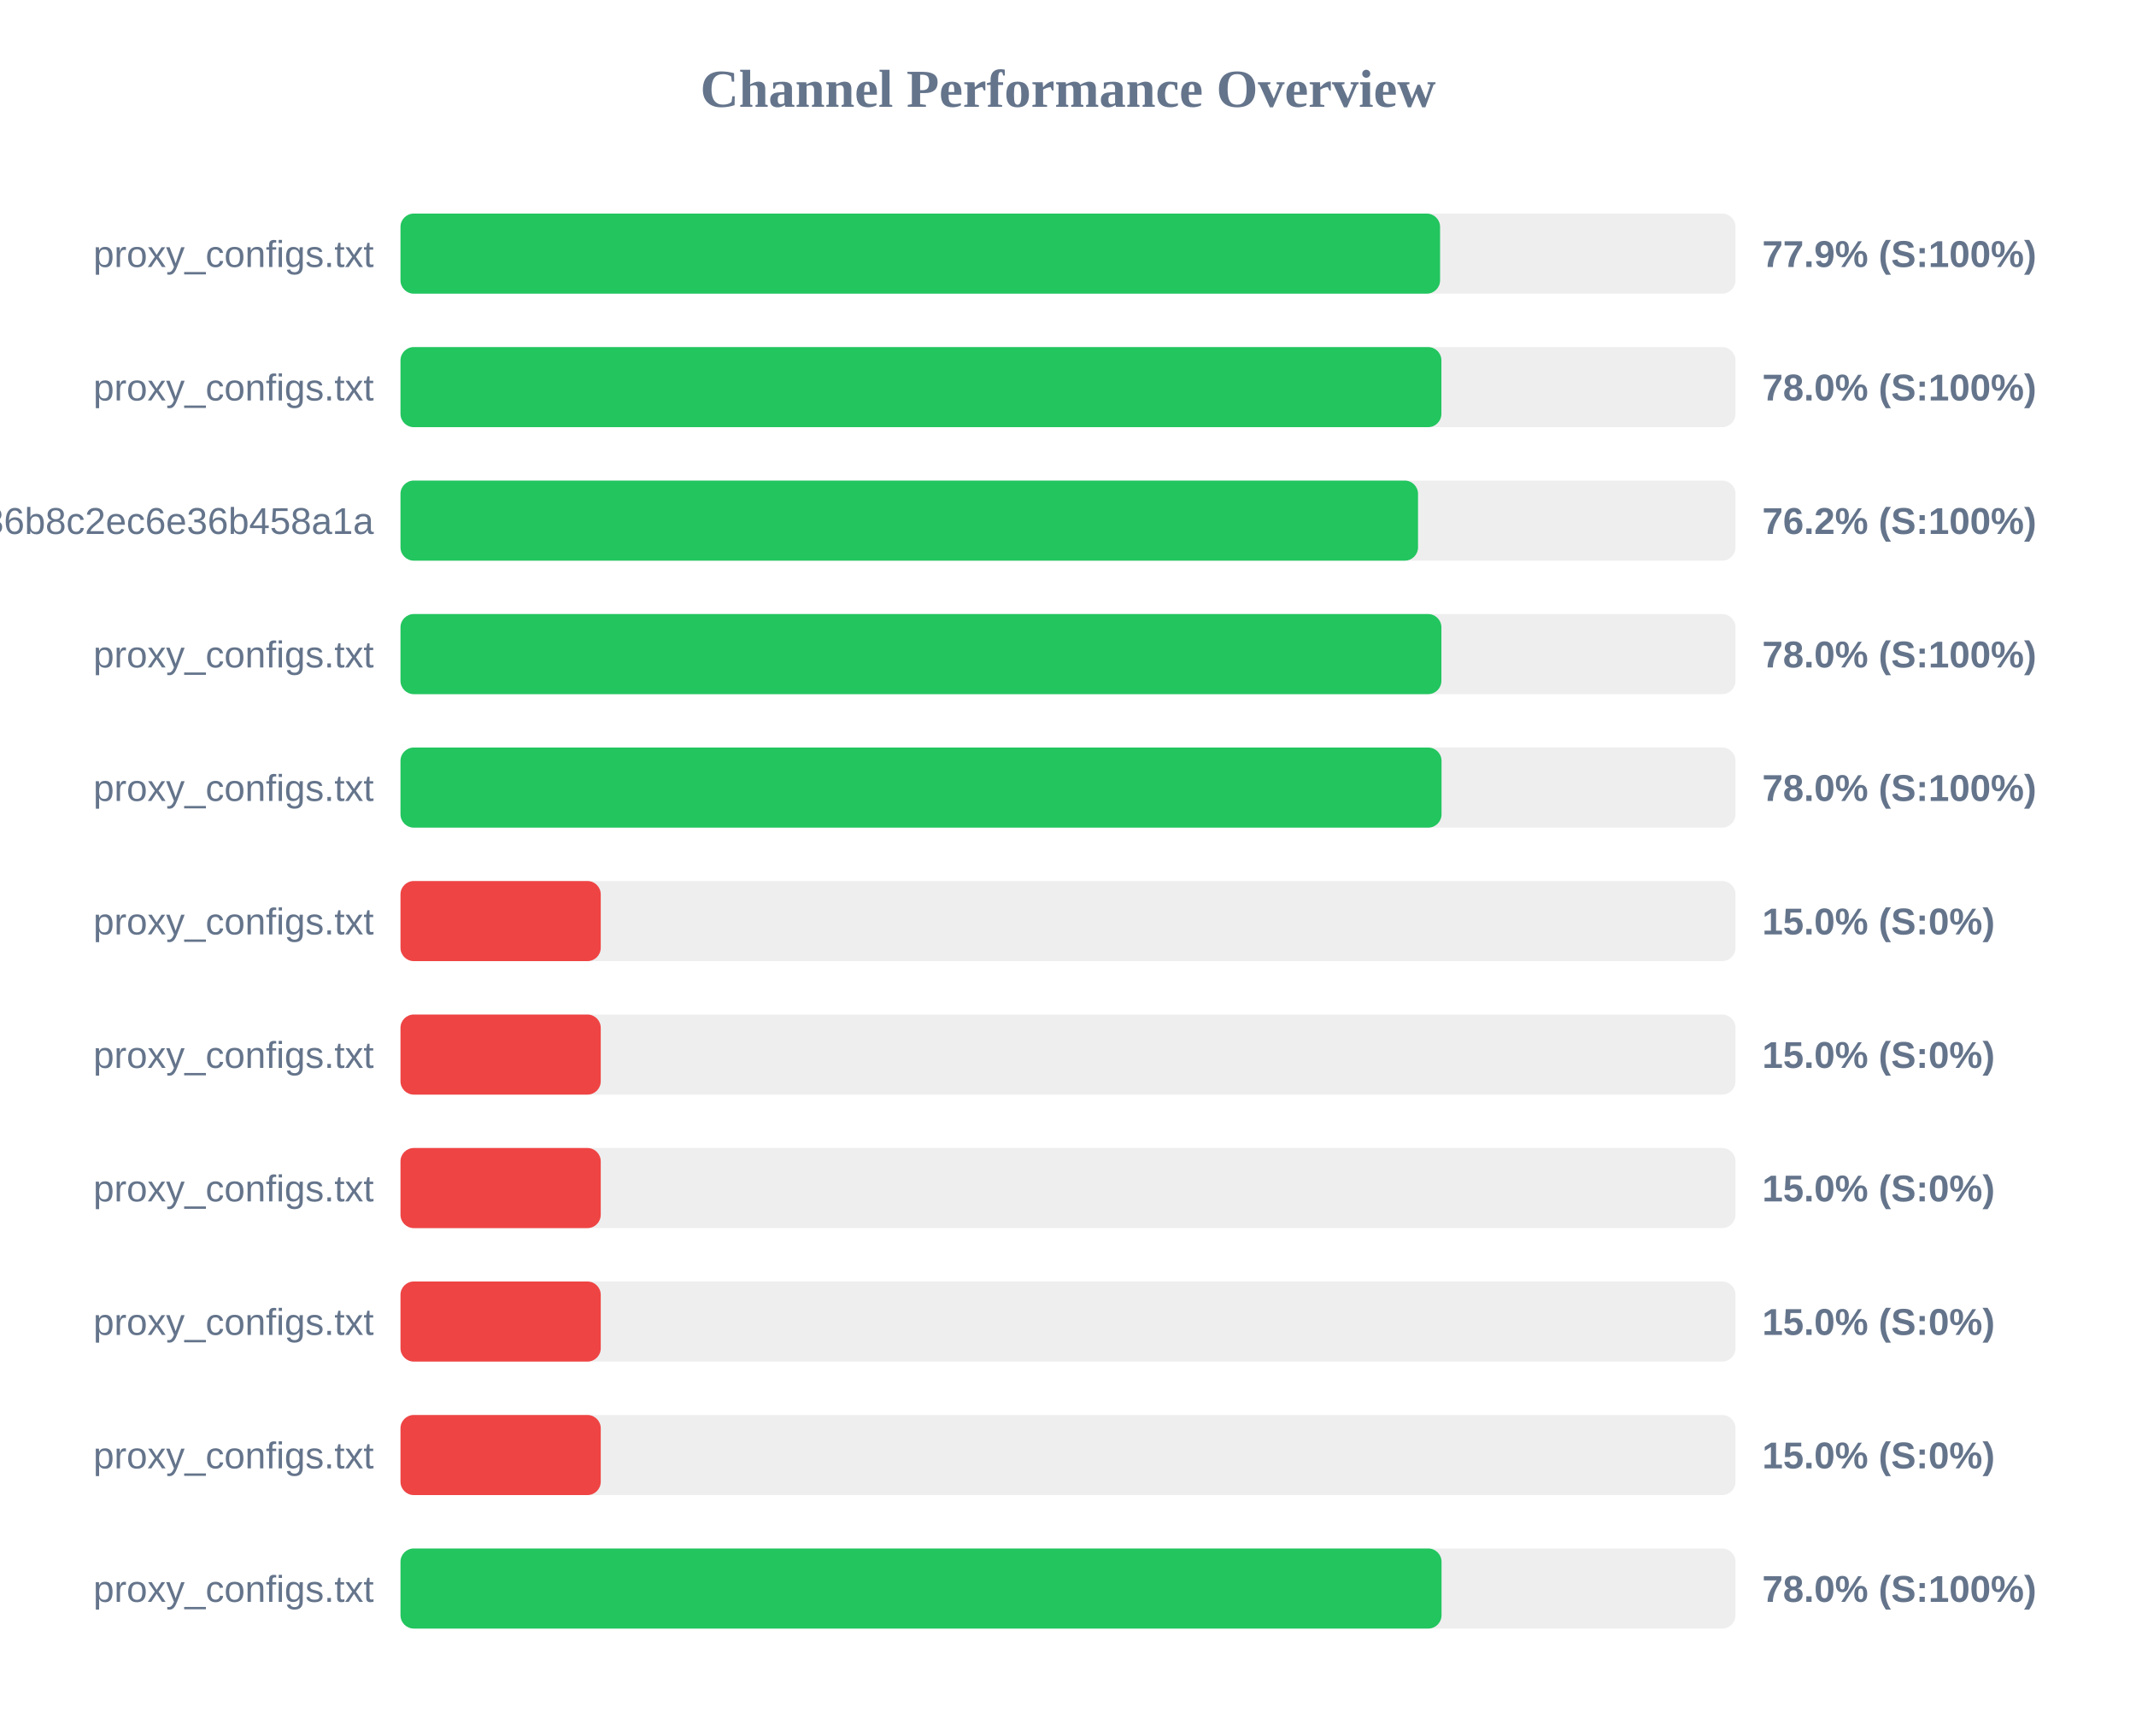
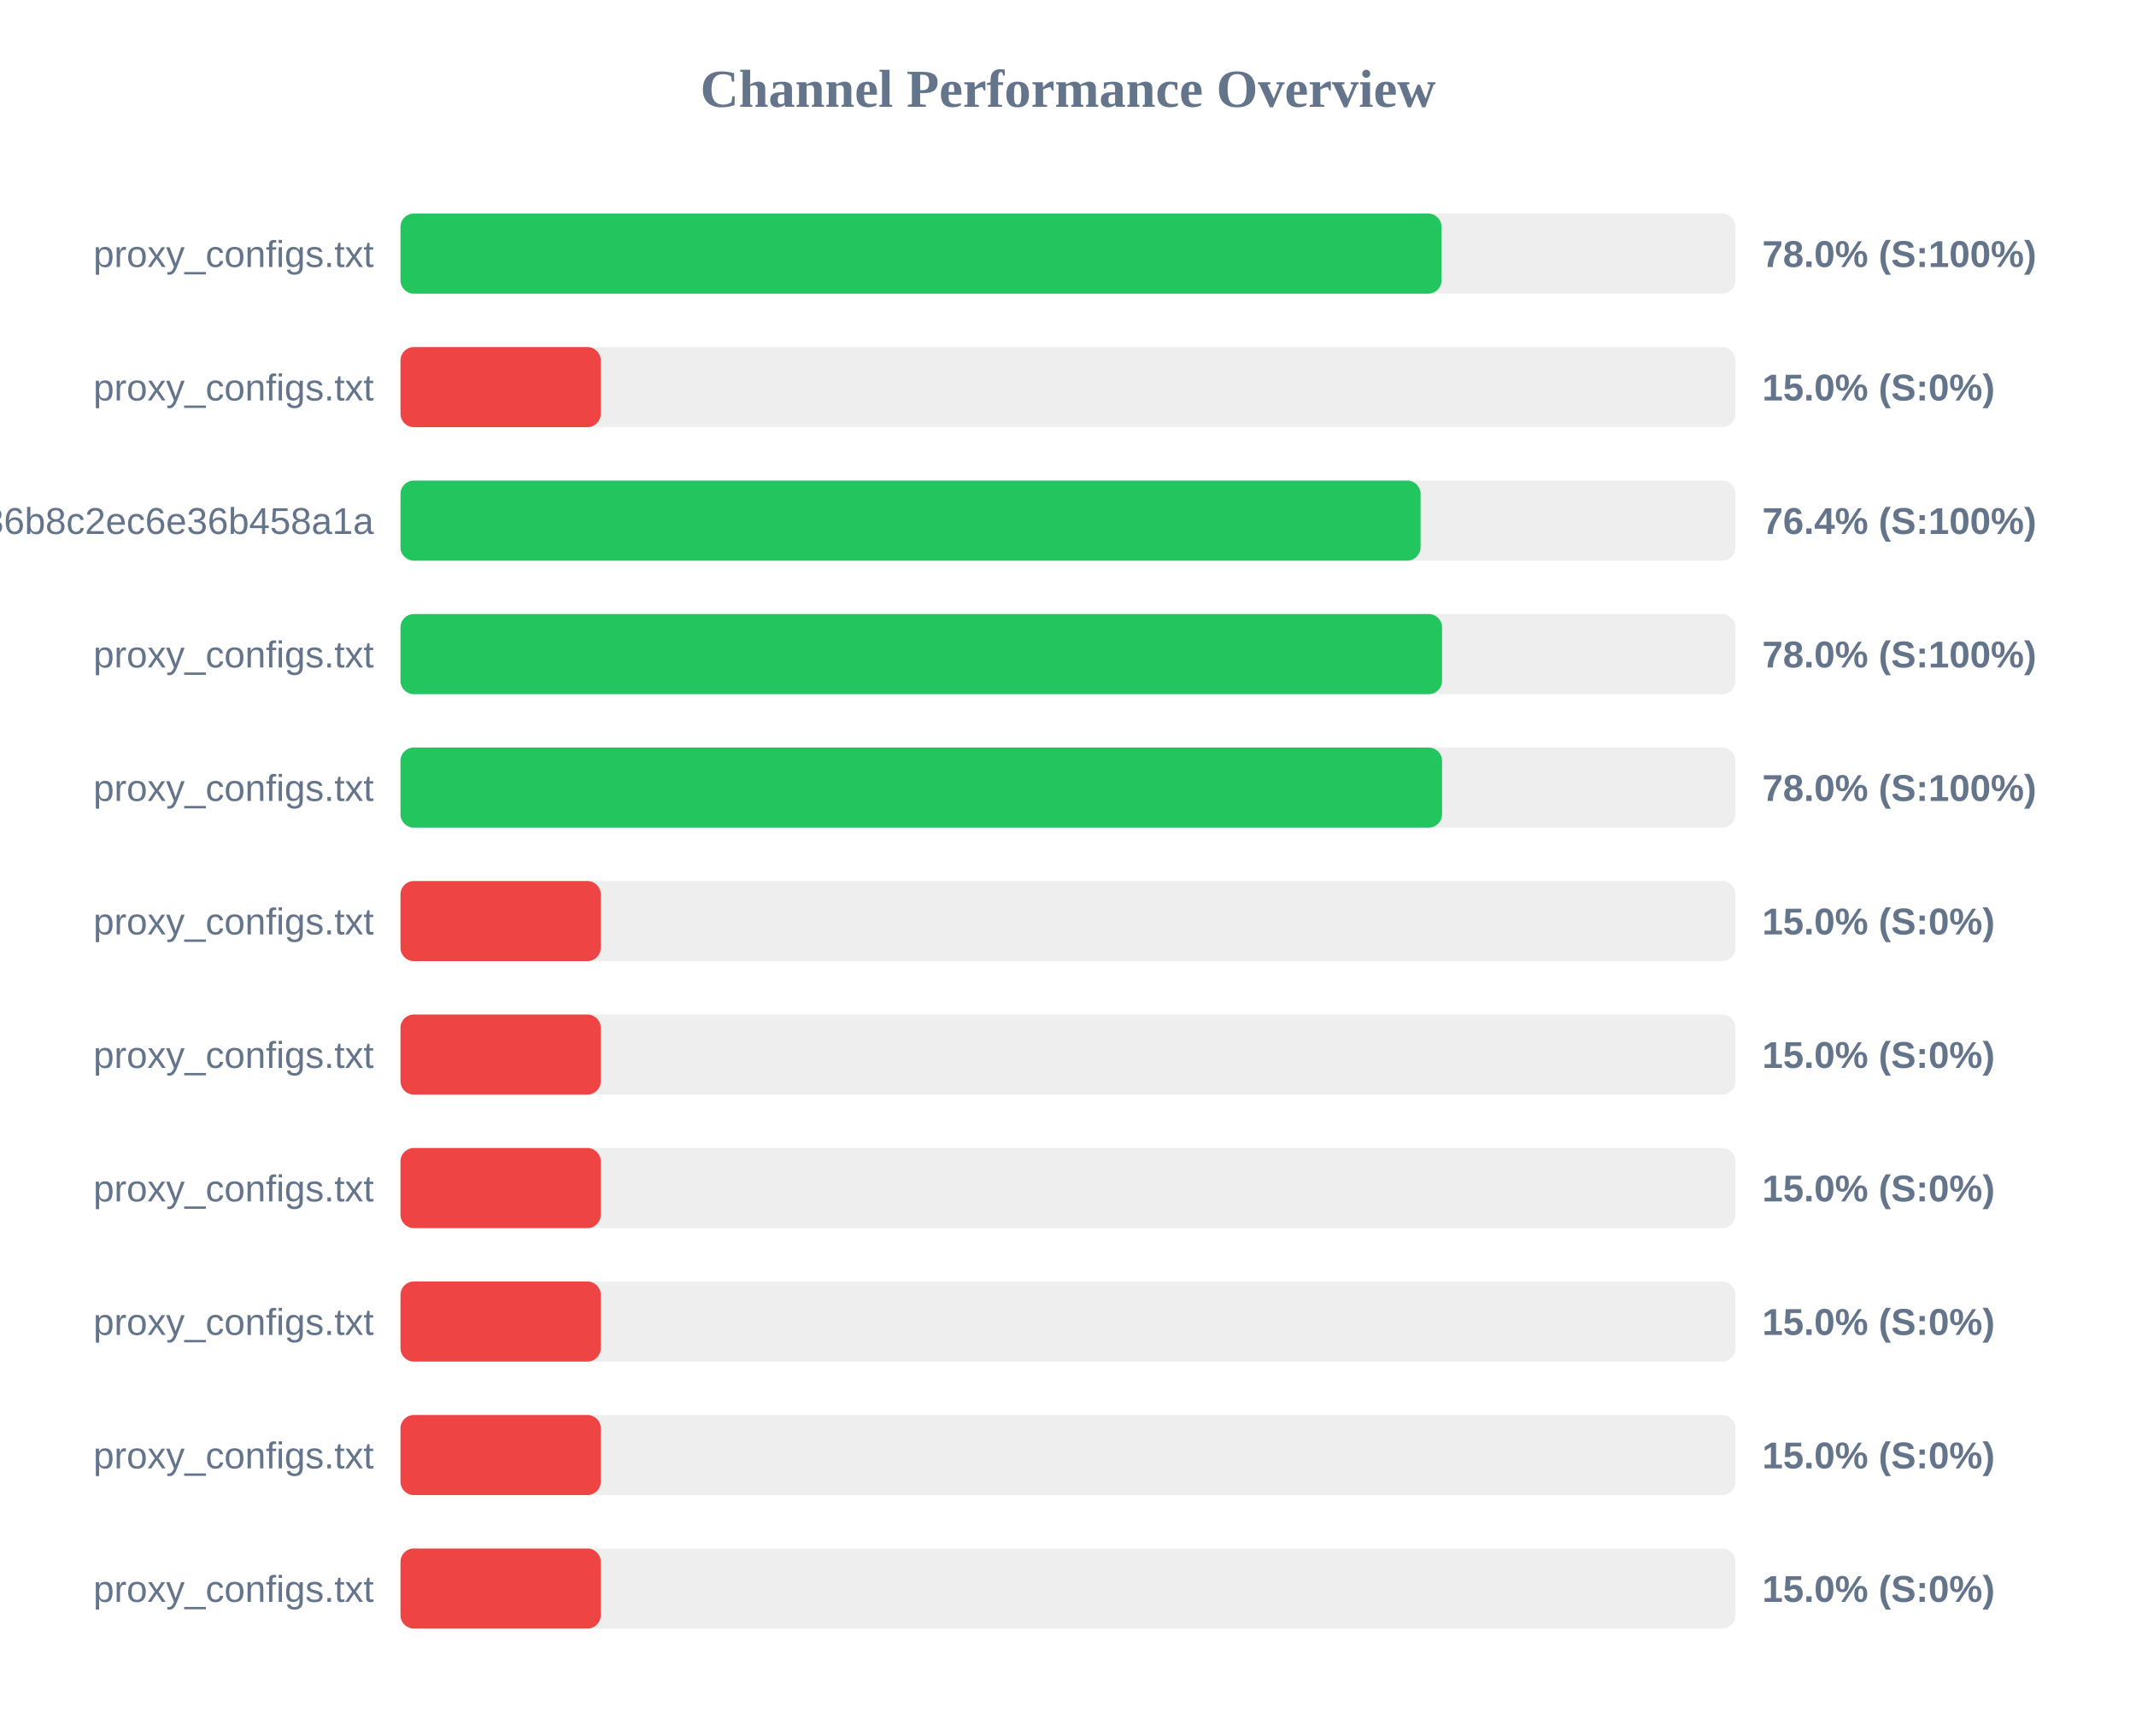
<svg xmlns="http://www.w3.org/2000/svg" width="800" height="650" version="1.1">
  <style>
        .row { font: 14px Arial; fill: #64748b; }
        .score { font: bold 14px Arial; fill: #64748b; }
    </style>
  <text x="400" y="40" text-anchor="middle" font-size="20px" font-weight="bold" fill="#64748b">Channel Performance Overview</text>
  <rect x="150" y="80" width="500" height="30" fill="#eee" rx="5" />
-   <rect x="150" y="80" width="389.35" height="30" fill="#22c55e" rx="5" />
+   <rect x="150" y="80" width="389.9" height="30" fill="#22c55e" rx="5" />
  <text x="140" y="100" text-anchor="end" class="row">proxy_configs.txt</text>
-   <text x="660" y="100" text-anchor="start" class="score">77.9% (S:100%)</text>
+   <text x="660" y="100" text-anchor="start" class="score">78.0% (S:100%)</text>
  <rect x="150" y="130" width="500" height="30" fill="#eee" rx="5" />
-   <rect x="150" y="130" width="389.85" height="30" fill="#22c55e" rx="5" />
+   <rect x="150" y="130" width="75.0" height="30" fill="#ef4444" rx="5" />
  <text x="140" y="150" text-anchor="end" class="row">proxy_configs.txt</text>
-   <text x="660" y="150" text-anchor="start" class="score">78.0% (S:100%)</text>
+   <text x="660" y="150" text-anchor="start" class="score">15.0% (S:0%)</text>
  <rect x="150" y="180" width="500" height="30" fill="#eee" rx="5" />
-   <rect x="150" y="180" width="381.1" height="30" fill="#22c55e" rx="5" />
+   <rect x="150" y="180" width="382.05" height="30" fill="#22c55e" rx="5" />
  <text x="140" y="200" text-anchor="end" class="row">subscribe?token=efb406da4661236b8c2ec6e36b458a1a</text>
-   <text x="660" y="200" text-anchor="start" class="score">76.2% (S:100%)</text>
+   <text x="660" y="200" text-anchor="start" class="score">76.4% (S:100%)</text>
  <rect x="150" y="230" width="500" height="30" fill="#eee" rx="5" />
-   <rect x="150" y="230" width="389.85" height="30" fill="#22c55e" rx="5" />
+   <rect x="150" y="230" width="390.1" height="30" fill="#22c55e" rx="5" />
  <text x="140" y="250" text-anchor="end" class="row">proxy_configs.txt</text>
  <text x="660" y="250" text-anchor="start" class="score">78.0% (S:100%)</text>
  <rect x="150" y="280" width="500" height="30" fill="#eee" rx="5" />
-   <rect x="150" y="280" width="389.9" height="30" fill="#22c55e" rx="5" />
+   <rect x="150" y="280" width="390.1" height="30" fill="#22c55e" rx="5" />
  <text x="140" y="300" text-anchor="end" class="row">proxy_configs.txt</text>
  <text x="660" y="300" text-anchor="start" class="score">78.0% (S:100%)</text>
  <rect x="150" y="330" width="500" height="30" fill="#eee" rx="5" />
  <rect x="150" y="330" width="75.0" height="30" fill="#ef4444" rx="5" />
  <text x="140" y="350" text-anchor="end" class="row">proxy_configs.txt</text>
  <text x="660" y="350" text-anchor="start" class="score">15.0% (S:0%)</text>
  <rect x="150" y="380" width="500" height="30" fill="#eee" rx="5" />
  <rect x="150" y="380" width="75.0" height="30" fill="#ef4444" rx="5" />
  <text x="140" y="400" text-anchor="end" class="row">proxy_configs.txt</text>
  <text x="660" y="400" text-anchor="start" class="score">15.0% (S:0%)</text>
  <rect x="150" y="430" width="500" height="30" fill="#eee" rx="5" />
  <rect x="150" y="430" width="75.0" height="30" fill="#ef4444" rx="5" />
  <text x="140" y="450" text-anchor="end" class="row">proxy_configs.txt</text>
  <text x="660" y="450" text-anchor="start" class="score">15.0% (S:0%)</text>
  <rect x="150" y="480" width="500" height="30" fill="#eee" rx="5" />
  <rect x="150" y="480" width="75.0" height="30" fill="#ef4444" rx="5" />
  <text x="140" y="500" text-anchor="end" class="row">proxy_configs.txt</text>
  <text x="660" y="500" text-anchor="start" class="score">15.0% (S:0%)</text>
  <rect x="150" y="530" width="500" height="30" fill="#eee" rx="5" />
  <rect x="150" y="530" width="75.0" height="30" fill="#ef4444" rx="5" />
  <text x="140" y="550" text-anchor="end" class="row">proxy_configs.txt</text>
  <text x="660" y="550" text-anchor="start" class="score">15.0% (S:0%)</text>
  <rect x="150" y="580" width="500" height="30" fill="#eee" rx="5" />
-   <rect x="150" y="580" width="389.9" height="30" fill="#22c55e" rx="5" />
+   <rect x="150" y="580" width="75.0" height="30" fill="#ef4444" rx="5" />
  <text x="140" y="600" text-anchor="end" class="row">proxy_configs.txt</text>
-   <text x="660" y="600" text-anchor="start" class="score">78.0% (S:100%)</text>
+   <text x="660" y="600" text-anchor="start" class="score">15.0% (S:0%)</text>
</svg>
